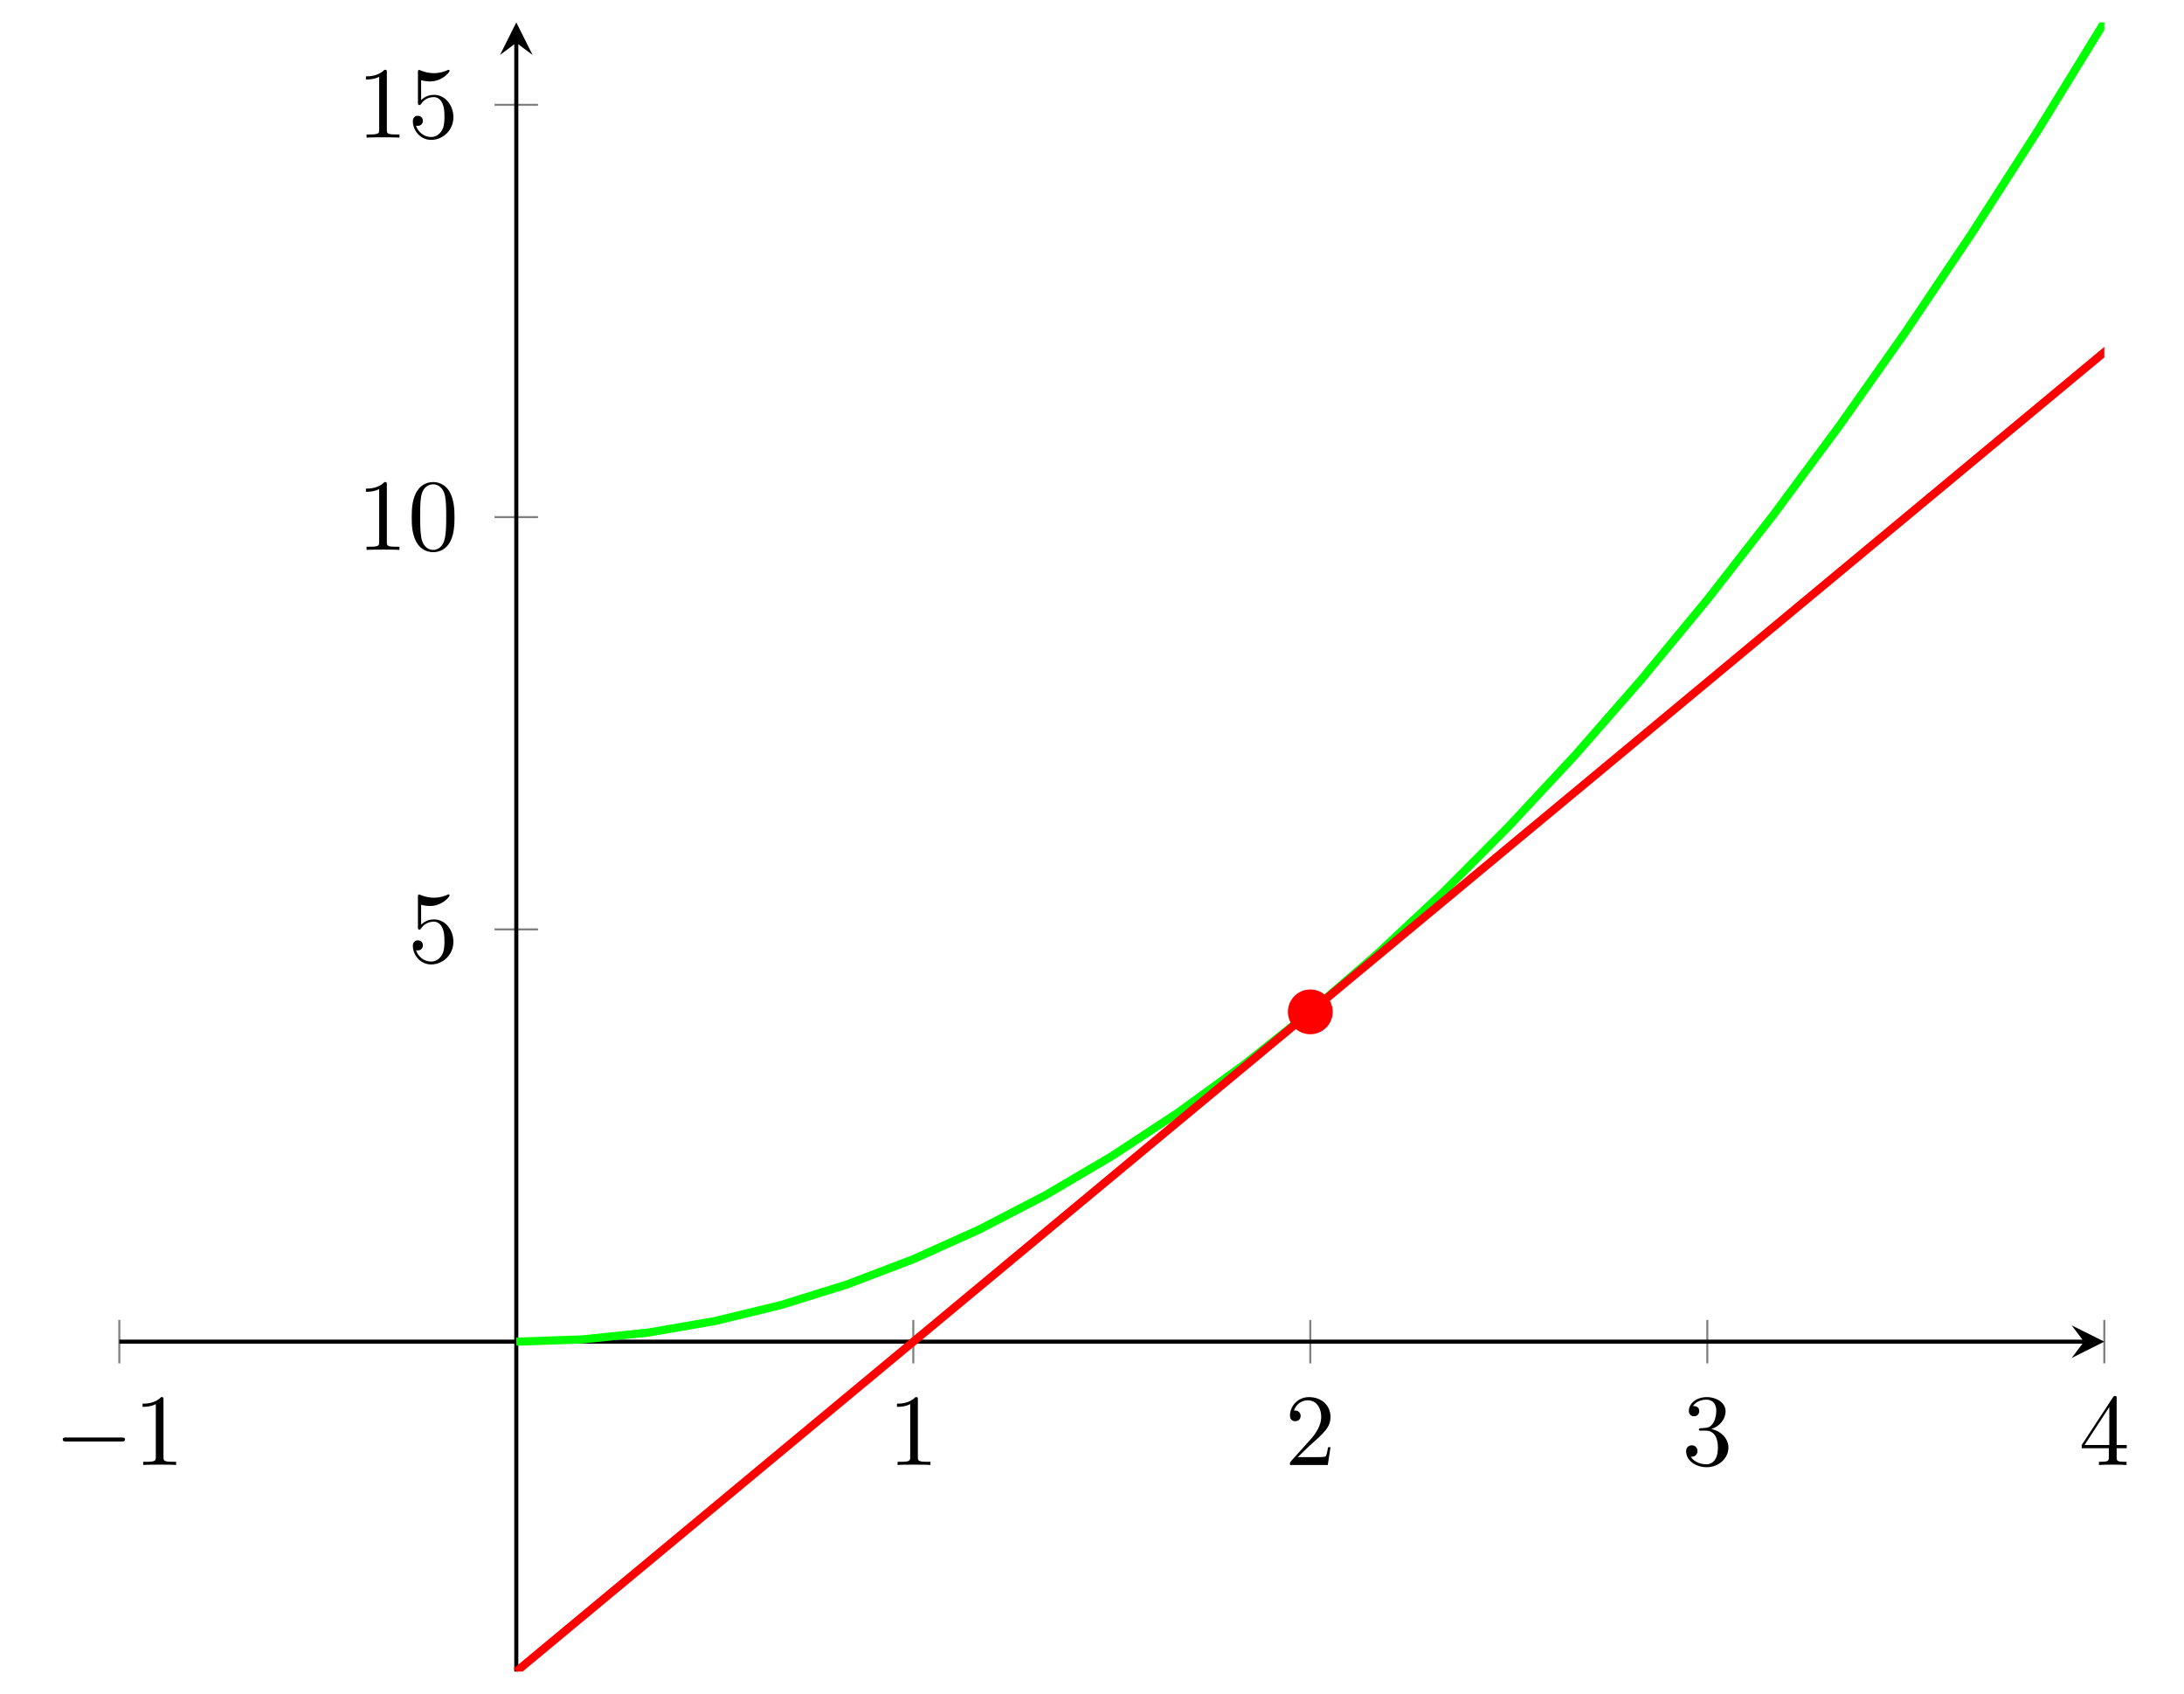
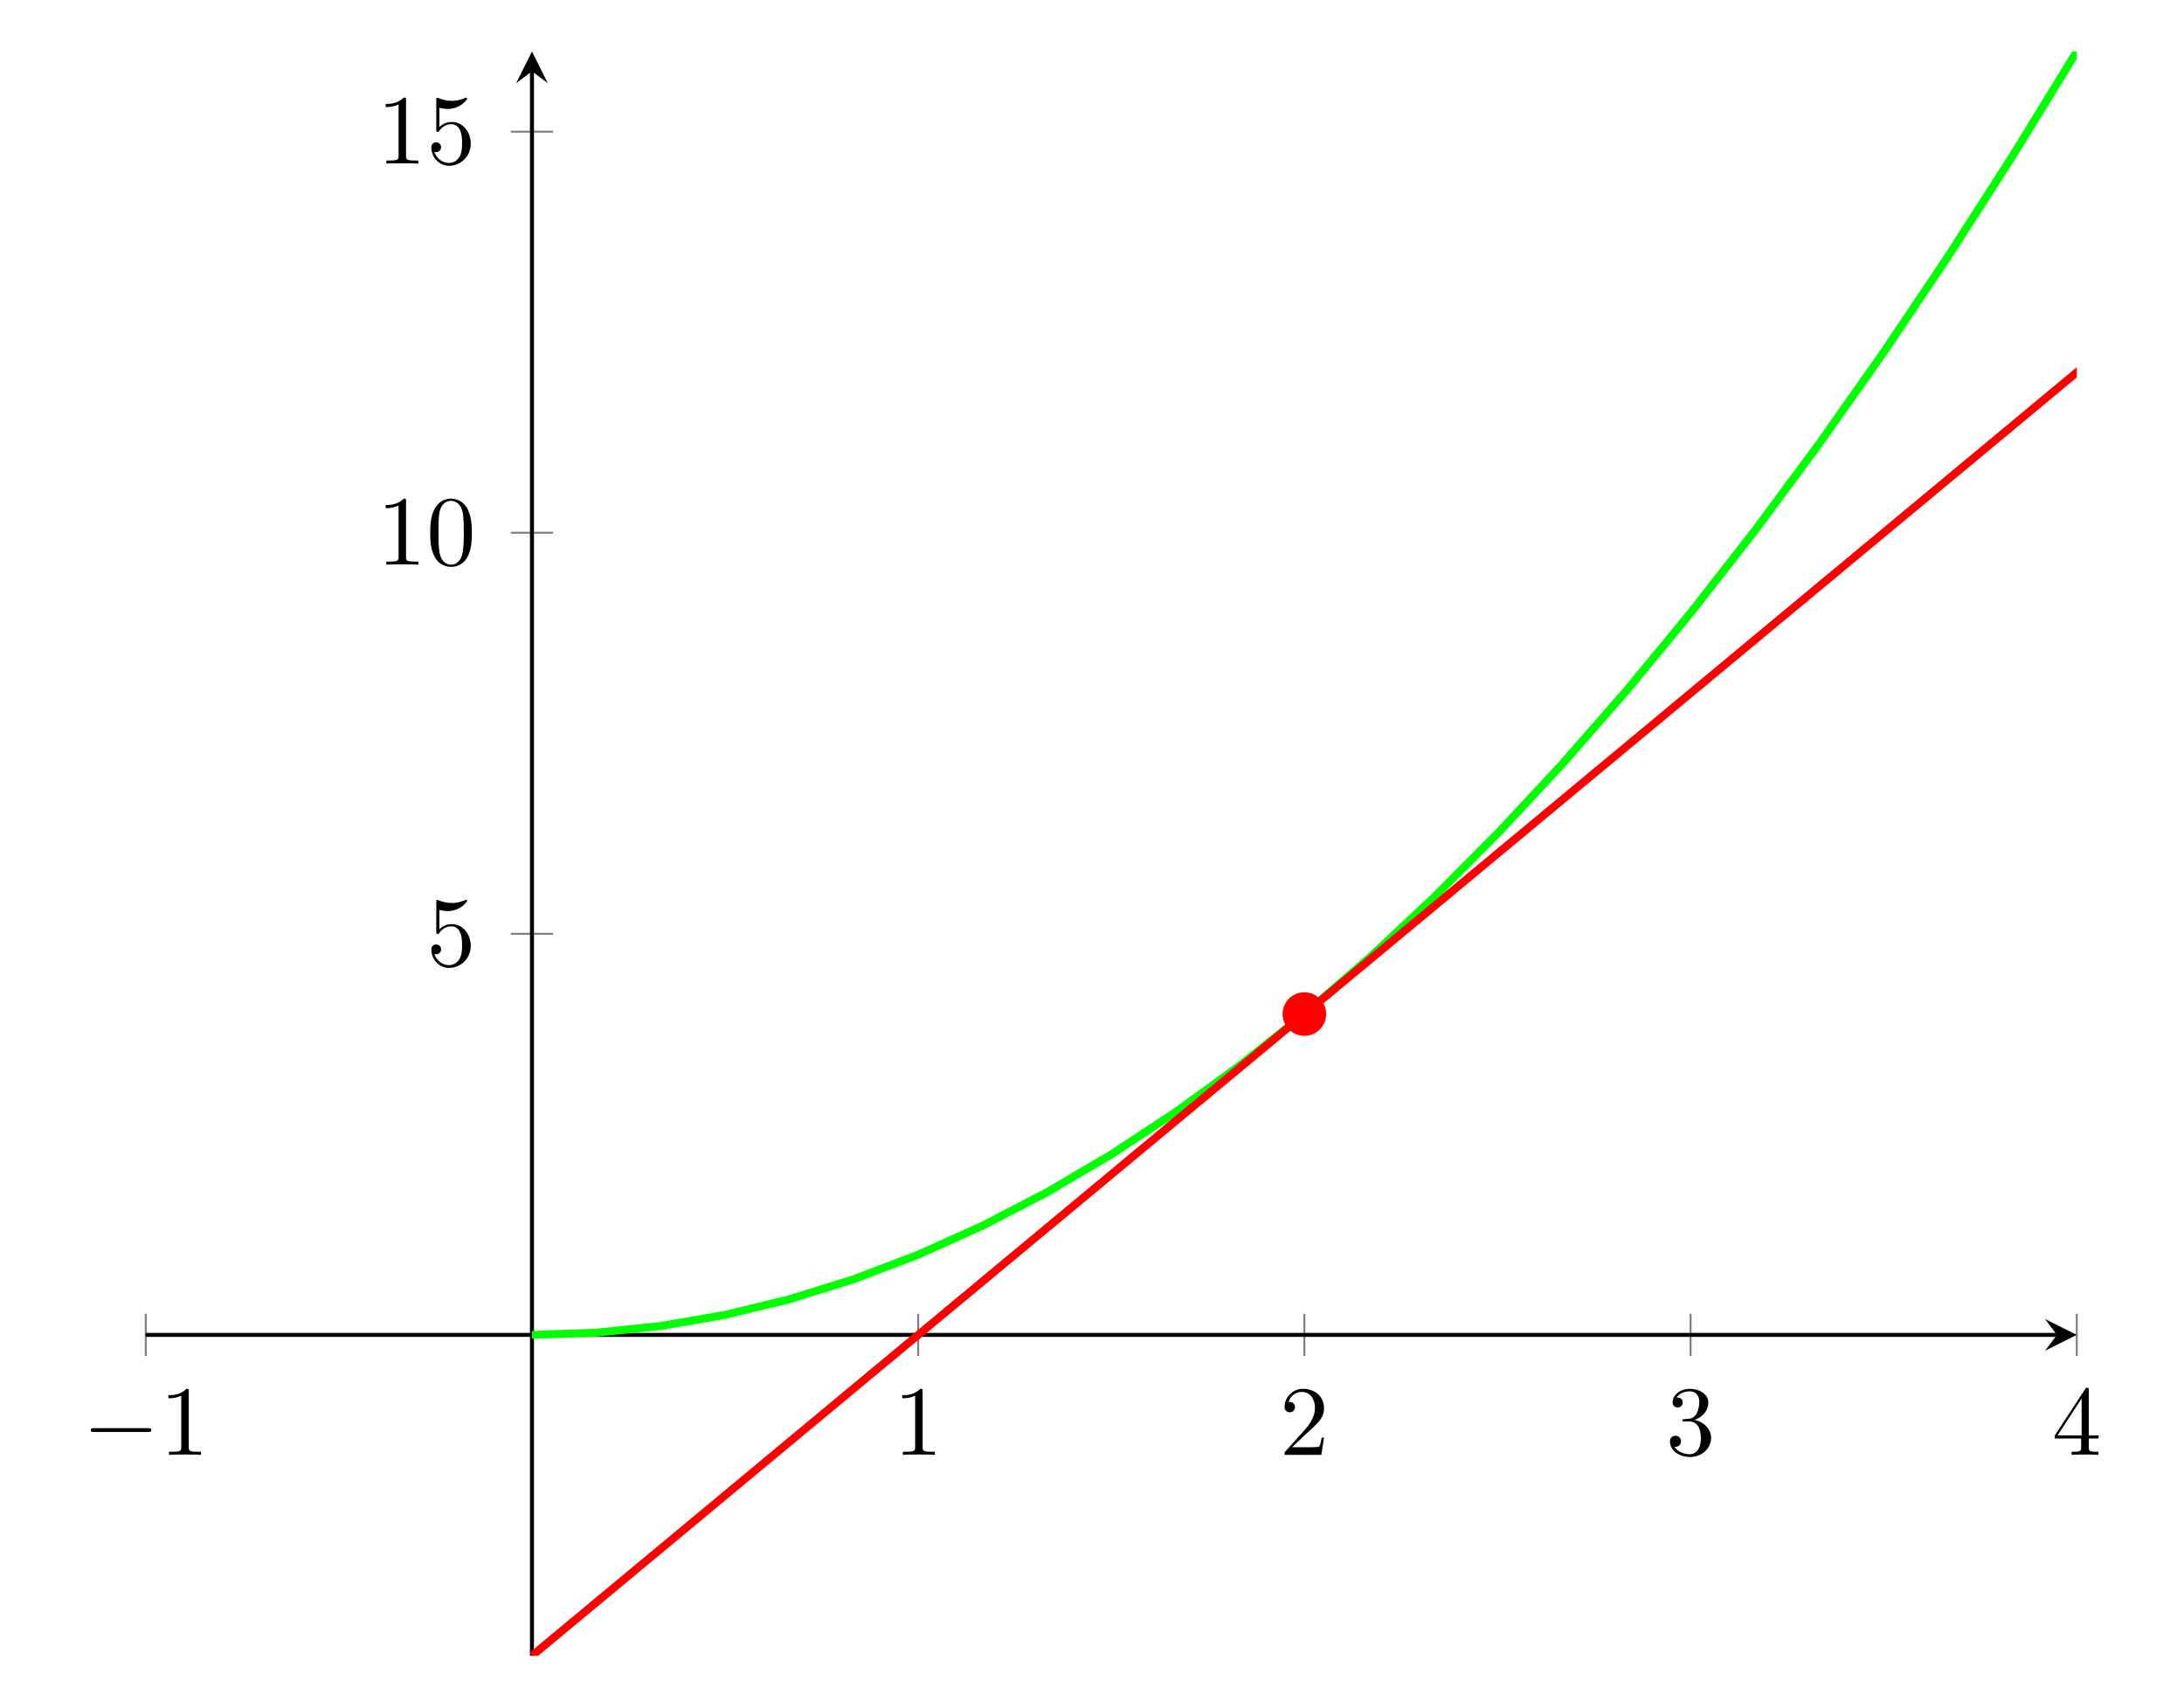
- <svg xmlns="http://www.w3.org/2000/svg" xmlns:xlink="http://www.w3.org/1999/xlink" width="213.753" height="165.777" viewBox="0 0 213.753 165.777">
+ <svg xmlns="http://www.w3.org/2000/svg" xmlns:xlink="http://www.w3.org/1999/xlink" width="219.729" height="171.754" viewBox="0 0 219.729 171.754">
  <defs>
    <g>
      <g id="glyph-0-0">
        <path d="M 6.562 -2.297 C 6.734 -2.297 6.922 -2.297 6.922 -2.5 C 6.922 -2.688 6.734 -2.688 6.562 -2.688 L 1.172 -2.688 C 1 -2.688 0.828 -2.688 0.828 -2.5 C 0.828 -2.297 1 -2.297 1.172 -2.297 Z M 6.562 -2.297 " />
      </g>
      <g id="glyph-1-0">
        <path d="M 2.938 -6.375 C 2.938 -6.625 2.938 -6.641 2.703 -6.641 C 2.078 -6 1.203 -6 0.891 -6 L 0.891 -5.688 C 1.094 -5.688 1.672 -5.688 2.188 -5.953 L 2.188 -0.781 C 2.188 -0.422 2.156 -0.312 1.266 -0.312 L 0.953 -0.312 L 0.953 0 C 1.297 -0.031 2.156 -0.031 2.562 -0.031 C 2.953 -0.031 3.828 -0.031 4.172 0 L 4.172 -0.312 L 3.859 -0.312 C 2.953 -0.312 2.938 -0.422 2.938 -0.781 Z M 2.938 -6.375 " />
      </g>
      <g id="glyph-1-1">
        <path d="M 1.266 -0.766 L 2.328 -1.797 C 3.875 -3.172 4.469 -3.703 4.469 -4.703 C 4.469 -5.844 3.578 -6.641 2.359 -6.641 C 1.234 -6.641 0.5 -5.719 0.5 -4.828 C 0.5 -4.281 1 -4.281 1.031 -4.281 C 1.203 -4.281 1.547 -4.391 1.547 -4.812 C 1.547 -5.062 1.359 -5.328 1.016 -5.328 C 0.938 -5.328 0.922 -5.328 0.891 -5.312 C 1.109 -5.969 1.656 -6.328 2.234 -6.328 C 3.141 -6.328 3.562 -5.516 3.562 -4.703 C 3.562 -3.906 3.078 -3.125 2.516 -2.5 L 0.609 -0.375 C 0.5 -0.266 0.5 -0.234 0.5 0 L 4.203 0 L 4.469 -1.734 L 4.234 -1.734 C 4.172 -1.438 4.109 -1 4 -0.844 C 3.938 -0.766 3.281 -0.766 3.062 -0.766 Z M 1.266 -0.766 " />
      </g>
      <g id="glyph-1-2">
        <path d="M 2.891 -3.516 C 3.703 -3.781 4.281 -4.469 4.281 -5.266 C 4.281 -6.078 3.406 -6.641 2.453 -6.641 C 1.453 -6.641 0.688 -6.047 0.688 -5.281 C 0.688 -4.953 0.906 -4.766 1.203 -4.766 C 1.5 -4.766 1.703 -4.984 1.703 -5.281 C 1.703 -5.766 1.234 -5.766 1.094 -5.766 C 1.391 -6.266 2.047 -6.391 2.406 -6.391 C 2.828 -6.391 3.375 -6.172 3.375 -5.281 C 3.375 -5.156 3.344 -4.578 3.094 -4.141 C 2.797 -3.656 2.453 -3.625 2.203 -3.625 C 2.125 -3.609 1.891 -3.594 1.812 -3.594 C 1.734 -3.578 1.672 -3.562 1.672 -3.469 C 1.672 -3.359 1.734 -3.359 1.906 -3.359 L 2.344 -3.359 C 3.156 -3.359 3.531 -2.688 3.531 -1.703 C 3.531 -0.344 2.844 -0.062 2.406 -0.062 C 1.969 -0.062 1.219 -0.234 0.875 -0.812 C 1.219 -0.766 1.531 -0.984 1.531 -1.359 C 1.531 -1.719 1.266 -1.922 0.984 -1.922 C 0.734 -1.922 0.422 -1.781 0.422 -1.344 C 0.422 -0.438 1.344 0.219 2.438 0.219 C 3.656 0.219 4.562 -0.688 4.562 -1.703 C 4.562 -2.516 3.922 -3.297 2.891 -3.516 Z M 2.891 -3.516 " />
      </g>
      <g id="glyph-1-3">
        <path d="M 2.938 -1.641 L 2.938 -0.781 C 2.938 -0.422 2.906 -0.312 2.172 -0.312 L 1.969 -0.312 L 1.969 0 C 2.375 -0.031 2.891 -0.031 3.312 -0.031 C 3.734 -0.031 4.25 -0.031 4.672 0 L 4.672 -0.312 L 4.453 -0.312 C 3.719 -0.312 3.703 -0.422 3.703 -0.781 L 3.703 -1.641 L 4.688 -1.641 L 4.688 -1.953 L 3.703 -1.953 L 3.703 -6.484 C 3.703 -6.688 3.703 -6.75 3.531 -6.75 C 3.453 -6.75 3.422 -6.75 3.344 -6.625 L 0.281 -1.953 L 0.281 -1.641 Z M 2.984 -1.953 L 0.562 -1.953 L 2.984 -5.672 Z M 2.984 -1.953 " />
      </g>
      <g id="glyph-1-4">
        <path d="M 4.469 -2 C 4.469 -3.188 3.656 -4.188 2.578 -4.188 C 2.109 -4.188 1.672 -4.031 1.312 -3.672 L 1.312 -5.625 C 1.516 -5.562 1.844 -5.5 2.156 -5.5 C 3.391 -5.5 4.094 -6.406 4.094 -6.531 C 4.094 -6.594 4.062 -6.641 3.984 -6.641 C 3.984 -6.641 3.953 -6.641 3.906 -6.609 C 3.703 -6.516 3.219 -6.312 2.547 -6.312 C 2.156 -6.312 1.688 -6.391 1.219 -6.594 C 1.141 -6.625 1.125 -6.625 1.109 -6.625 C 1 -6.625 1 -6.547 1 -6.391 L 1 -3.438 C 1 -3.266 1 -3.188 1.141 -3.188 C 1.219 -3.188 1.234 -3.203 1.281 -3.266 C 1.391 -3.422 1.75 -3.969 2.562 -3.969 C 3.078 -3.969 3.328 -3.516 3.406 -3.328 C 3.562 -2.953 3.594 -2.578 3.594 -2.078 C 3.594 -1.719 3.594 -1.125 3.344 -0.703 C 3.109 -0.312 2.734 -0.062 2.281 -0.062 C 1.562 -0.062 0.984 -0.594 0.812 -1.172 C 0.844 -1.172 0.875 -1.156 0.984 -1.156 C 1.312 -1.156 1.484 -1.406 1.484 -1.641 C 1.484 -1.891 1.312 -2.141 0.984 -2.141 C 0.844 -2.141 0.5 -2.062 0.5 -1.609 C 0.5 -0.75 1.188 0.219 2.297 0.219 C 3.453 0.219 4.469 -0.734 4.469 -2 Z M 4.469 -2 " />
      </g>
      <g id="glyph-1-5">
        <path d="M 4.578 -3.188 C 4.578 -3.984 4.531 -4.781 4.188 -5.516 C 3.734 -6.484 2.906 -6.641 2.5 -6.641 C 1.891 -6.641 1.172 -6.375 0.75 -5.453 C 0.438 -4.766 0.391 -3.984 0.391 -3.188 C 0.391 -2.438 0.422 -1.547 0.844 -0.781 C 1.266 0.016 2 0.219 2.484 0.219 C 3.016 0.219 3.781 0.016 4.219 -0.938 C 4.531 -1.625 4.578 -2.406 4.578 -3.188 Z M 2.484 0 C 2.094 0 1.5 -0.25 1.328 -1.203 C 1.219 -1.797 1.219 -2.719 1.219 -3.312 C 1.219 -3.953 1.219 -4.609 1.297 -5.141 C 1.484 -6.328 2.234 -6.422 2.484 -6.422 C 2.812 -6.422 3.469 -6.234 3.656 -5.25 C 3.766 -4.688 3.766 -3.938 3.766 -3.312 C 3.766 -2.562 3.766 -1.891 3.656 -1.25 C 3.5 -0.297 2.938 0 2.484 0 Z M 2.484 0 " />
      </g>
    </g>
    <clipPath id="clip-0">
-       <path clip-rule="nonzero" d="M 39 2.191 L 205.953 2.191 L 205.953 143 L 39 143 Z M 39 2.191 " />
+       <path clip-rule="nonzero" d="M 42 5.18 L 208.941 5.18 L 208.941 146 L 42 146 Z M 42 5.18 " />
    </clipPath>
    <clipPath id="clip-1">
-       <path clip-rule="nonzero" d="M 39 2.191 L 205.953 2.191 L 205.953 163.586 L 39 163.586 Z M 39 2.191 " />
+       <path clip-rule="nonzero" d="M 42 5.18 L 208.941 5.18 L 208.941 166.574 L 42 166.574 Z M 42 5.18 " />
    </clipPath>
  </defs>
-   <path fill="none" stroke-width="0.199" stroke-linecap="butt" stroke-linejoin="miter" stroke="rgb(50%, 50%, 50%)" stroke-opacity="1" stroke-miterlimit="10" d="M 0.002 30.155 L 0.002 34.405 M 77.709 30.155 L 77.709 34.405 M 116.564 30.155 L 116.564 34.405 M 155.42 30.155 L 155.42 34.405 M 194.275 30.155 L 194.275 34.405 " transform="matrix(1, 0, 0, -1, 11.678, 163.585)" />
-   <path fill="none" stroke-width="0.199" stroke-linecap="butt" stroke-linejoin="miter" stroke="rgb(50%, 50%, 50%)" stroke-opacity="1" stroke-miterlimit="10" d="M 36.728 72.628 L 40.982 72.628 M 36.728 112.976 L 40.982 112.976 M 36.728 153.327 L 40.982 153.327 " transform="matrix(1, 0, 0, -1, 11.678, 163.585)" />
-   <path fill="none" stroke-width="0.399" stroke-linecap="butt" stroke-linejoin="miter" stroke="rgb(0%, 0%, 0%)" stroke-opacity="1" stroke-miterlimit="10" d="M 0.002 32.28 L 192.283 32.28 " transform="matrix(1, 0, 0, -1, 11.678, 163.585)" />
-   <path fill-rule="nonzero" fill="rgb(0%, 0%, 0%)" fill-opacity="1" d="M 205.953 131.305 L 202.762 129.711 L 203.961 131.305 L 202.762 132.898 " />
-   <path fill="none" stroke-width="0.399" stroke-linecap="butt" stroke-linejoin="miter" stroke="rgb(0%, 0%, 0%)" stroke-opacity="1" stroke-miterlimit="10" d="M 38.853 -0.001 L 38.853 159.401 " transform="matrix(1, 0, 0, -1, 11.678, 163.585)" />
-   <path fill-rule="nonzero" fill="rgb(0%, 0%, 0%)" fill-opacity="1" d="M 50.531 2.191 L 48.938 5.379 L 50.531 4.184 L 52.125 5.379 " />
+   <path fill="none" stroke-width="0.199" stroke-linecap="butt" stroke-linejoin="miter" stroke="rgb(50%, 50%, 50%)" stroke-opacity="1" stroke-miterlimit="10" d="M -0.002 30.155 L -0.002 34.405 M 77.709 30.155 L 77.709 34.405 M 116.564 30.155 L 116.564 34.405 M 155.42 30.155 L 155.42 34.405 M 194.275 30.155 L 194.275 34.405 " transform="matrix(1, 0, 0, -1, 14.666, 166.573)" />
+   <path fill="none" stroke-width="0.199" stroke-linecap="butt" stroke-linejoin="miter" stroke="rgb(50%, 50%, 50%)" stroke-opacity="1" stroke-miterlimit="10" d="M 36.729 72.628 L 40.982 72.628 M 36.729 112.979 L 40.982 112.979 M 36.729 153.327 L 40.982 153.327 " transform="matrix(1, 0, 0, -1, 14.666, 166.573)" />
+   <path fill="none" stroke-width="0.399" stroke-linecap="butt" stroke-linejoin="miter" stroke="rgb(0%, 0%, 0%)" stroke-opacity="1" stroke-miterlimit="10" d="M -0.002 32.28 L 192.279 32.28 " transform="matrix(1, 0, 0, -1, 14.666, 166.573)" />
+   <path fill-rule="nonzero" fill="rgb(0%, 0%, 0%)" fill-opacity="1" d="M 208.941 134.293 L 205.75 132.699 L 206.945 134.293 L 205.75 135.887 " />
+   <path fill="none" stroke-width="0.399" stroke-linecap="butt" stroke-linejoin="miter" stroke="rgb(0%, 0%, 0%)" stroke-opacity="1" stroke-miterlimit="10" d="M 38.854 -0.001 L 38.854 159.401 " transform="matrix(1, 0, 0, -1, 14.666, 166.573)" />
+   <path fill-rule="nonzero" fill="rgb(0%, 0%, 0%)" fill-opacity="1" d="M 53.52 5.18 L 51.926 8.367 L 53.52 7.172 L 55.113 8.367 " />
  <g fill="rgb(0%, 0%, 0%)" fill-opacity="1">
-     <use xlink:href="#glyph-0-0" x="5.313" y="143.372" />
+     <use xlink:href="#glyph-0-0" x="8.301" y="146.36" />
  </g>
  <g fill="rgb(0%, 0%, 0%)" fill-opacity="1">
-     <use xlink:href="#glyph-1-0" x="13.062" y="143.372" />
+     <use xlink:href="#glyph-1-0" x="16.05" y="146.36" />
  </g>
  <g fill="rgb(0%, 0%, 0%)" fill-opacity="1">
-     <use xlink:href="#glyph-1-0" x="86.896" y="143.372" />
+     <use xlink:href="#glyph-1-0" x="89.884" y="146.36" />
  </g>
  <g fill="rgb(0%, 0%, 0%)" fill-opacity="1">
-     <use xlink:href="#glyph-1-1" x="125.75" y="143.372" />
+     <use xlink:href="#glyph-1-1" x="128.738" y="146.36" />
  </g>
  <g fill="rgb(0%, 0%, 0%)" fill-opacity="1">
-     <use xlink:href="#glyph-1-2" x="164.604" y="143.372" />
+     <use xlink:href="#glyph-1-2" x="167.592" y="146.36" />
  </g>
  <g fill="rgb(0%, 0%, 0%)" fill-opacity="1">
-     <use xlink:href="#glyph-1-3" x="203.459" y="143.372" />
+     <use xlink:href="#glyph-1-3" x="206.447" y="146.36" />
  </g>
  <g fill="rgb(0%, 0%, 0%)" fill-opacity="1">
-     <use xlink:href="#glyph-1-4" x="39.905" y="94.168" />
+     <use xlink:href="#glyph-1-4" x="42.894" y="97.156" />
  </g>
  <g fill="rgb(0%, 0%, 0%)" fill-opacity="1">
-     <use xlink:href="#glyph-1-0" x="34.924" y="53.819" />
-     <use xlink:href="#glyph-1-5" x="39.905" y="53.819" />
+     <use xlink:href="#glyph-1-0" x="37.913" y="56.808" />
+     <use xlink:href="#glyph-1-5" x="42.894" y="56.808" />
  </g>
  <g fill="rgb(0%, 0%, 0%)" fill-opacity="1">
-     <use xlink:href="#glyph-1-0" x="34.924" y="13.471" />
-     <use xlink:href="#glyph-1-4" x="39.905" y="13.471" />
+     <use xlink:href="#glyph-1-0" x="37.913" y="16.459" />
+     <use xlink:href="#glyph-1-4" x="42.894" y="16.459" />
  </g>
  <g clip-path="url(#clip-0)">
-     <path fill="none" stroke-width="0.797" stroke-linecap="butt" stroke-linejoin="miter" stroke="rgb(0%, 100%, 0%)" stroke-opacity="1" stroke-miterlimit="10" d="M 38.853 32.28 L 45.33 32.503 L 51.806 33.175 L 58.283 34.296 L 64.76 35.866 L 71.232 37.882 L 77.709 40.351 L 84.185 43.265 L 90.662 46.624 L 97.138 50.437 L 103.611 54.694 L 110.088 59.401 L 116.564 64.558 L 123.041 70.163 L 129.517 76.214 L 135.99 82.714 L 142.467 89.663 L 148.943 97.062 L 155.42 104.905 L 161.892 113.202 L 168.369 121.944 L 174.845 131.132 L 181.322 140.773 L 187.799 150.858 L 194.271 161.394 " transform="matrix(1, 0, 0, -1, 11.678, 163.585)" />
+     <path fill="none" stroke-width="0.797" stroke-linecap="butt" stroke-linejoin="miter" stroke="rgb(0%, 100%, 0%)" stroke-opacity="1" stroke-miterlimit="10" d="M 38.854 32.28 L 45.33 32.503 L 51.807 33.175 L 58.283 34.296 L 64.756 35.866 L 71.232 37.882 L 77.709 40.35 L 84.186 43.264 L 90.662 46.624 L 97.135 50.436 L 103.611 54.694 L 110.088 59.401 L 116.564 64.557 L 123.041 70.163 L 129.514 76.214 L 135.99 82.714 L 142.467 89.663 L 148.943 97.061 L 155.42 104.909 L 161.893 113.202 L 168.369 121.944 L 174.846 131.136 L 181.322 140.772 L 187.799 150.858 L 194.272 161.393 " transform="matrix(1, 0, 0, -1, 14.666, 166.573)" />
  </g>
  <g clip-path="url(#clip-1)">
-     <path fill="none" stroke-width="0.797" stroke-linecap="butt" stroke-linejoin="miter" stroke="rgb(100%, 0%, 0%)" stroke-opacity="1" stroke-miterlimit="10" d="M 38.853 -0.001 L 46.951 6.726 L 55.045 13.448 L 63.138 20.175 L 71.232 26.898 L 79.33 33.624 L 87.424 40.351 L 95.517 47.073 L 103.611 53.8 L 111.709 60.523 L 119.802 67.249 L 127.896 73.972 L 135.99 80.698 L 144.088 87.421 L 160.275 100.874 L 168.369 107.597 L 176.467 114.323 L 184.56 121.046 L 192.654 127.772 L 200.748 134.495 L 208.845 141.222 L 216.939 147.948 L 225.033 154.671 L 233.127 161.398 " transform="matrix(1, 0, 0, -1, 11.678, 163.585)" />
+     <path fill="none" stroke-width="0.797" stroke-linecap="butt" stroke-linejoin="miter" stroke="rgb(100%, 0%, 0%)" stroke-opacity="1" stroke-miterlimit="10" d="M 38.854 -0.001 L 46.951 6.725 L 55.045 13.448 L 71.232 26.901 L 79.33 33.624 L 87.424 40.35 L 95.518 47.073 L 103.611 53.8 L 111.709 60.522 L 119.803 67.249 L 127.897 73.971 L 135.99 80.698 L 144.088 87.425 L 152.182 94.147 L 160.275 100.874 L 168.369 107.596 L 176.467 114.323 L 184.561 121.046 L 192.654 127.772 L 200.748 134.495 L 208.846 141.221 L 216.939 147.948 L 225.033 154.671 L 233.127 161.397 " transform="matrix(1, 0, 0, -1, 14.666, 166.573)" />
  </g>
-   <path fill-rule="nonzero" fill="rgb(100%, 0%, 0%)" fill-opacity="1" stroke-width="0.399" stroke-linecap="butt" stroke-linejoin="miter" stroke="rgb(100%, 0%, 0%)" stroke-opacity="1" stroke-miterlimit="10" d="M 118.556 64.558 C 118.556 65.659 117.666 66.55 116.564 66.55 C 115.463 66.55 114.572 65.659 114.572 64.558 C 114.572 63.46 115.463 62.565 116.564 62.565 C 117.666 62.565 118.556 63.46 118.556 64.558 Z M 118.556 64.558 " transform="matrix(1, 0, 0, -1, 11.678, 163.585)" />
+   <path fill-rule="nonzero" fill="rgb(100%, 0%, 0%)" fill-opacity="1" stroke-width="0.399" stroke-linecap="butt" stroke-linejoin="miter" stroke="rgb(100%, 0%, 0%)" stroke-opacity="1" stroke-miterlimit="10" d="M 118.557 64.557 C 118.557 65.659 117.666 66.55 116.564 66.55 C 115.463 66.55 114.572 65.659 114.572 64.557 C 114.572 63.46 115.463 62.565 116.564 62.565 C 117.666 62.565 118.557 63.46 118.557 64.557 Z M 118.557 64.557 " transform="matrix(1, 0, 0, -1, 14.666, 166.573)" />
</svg>
